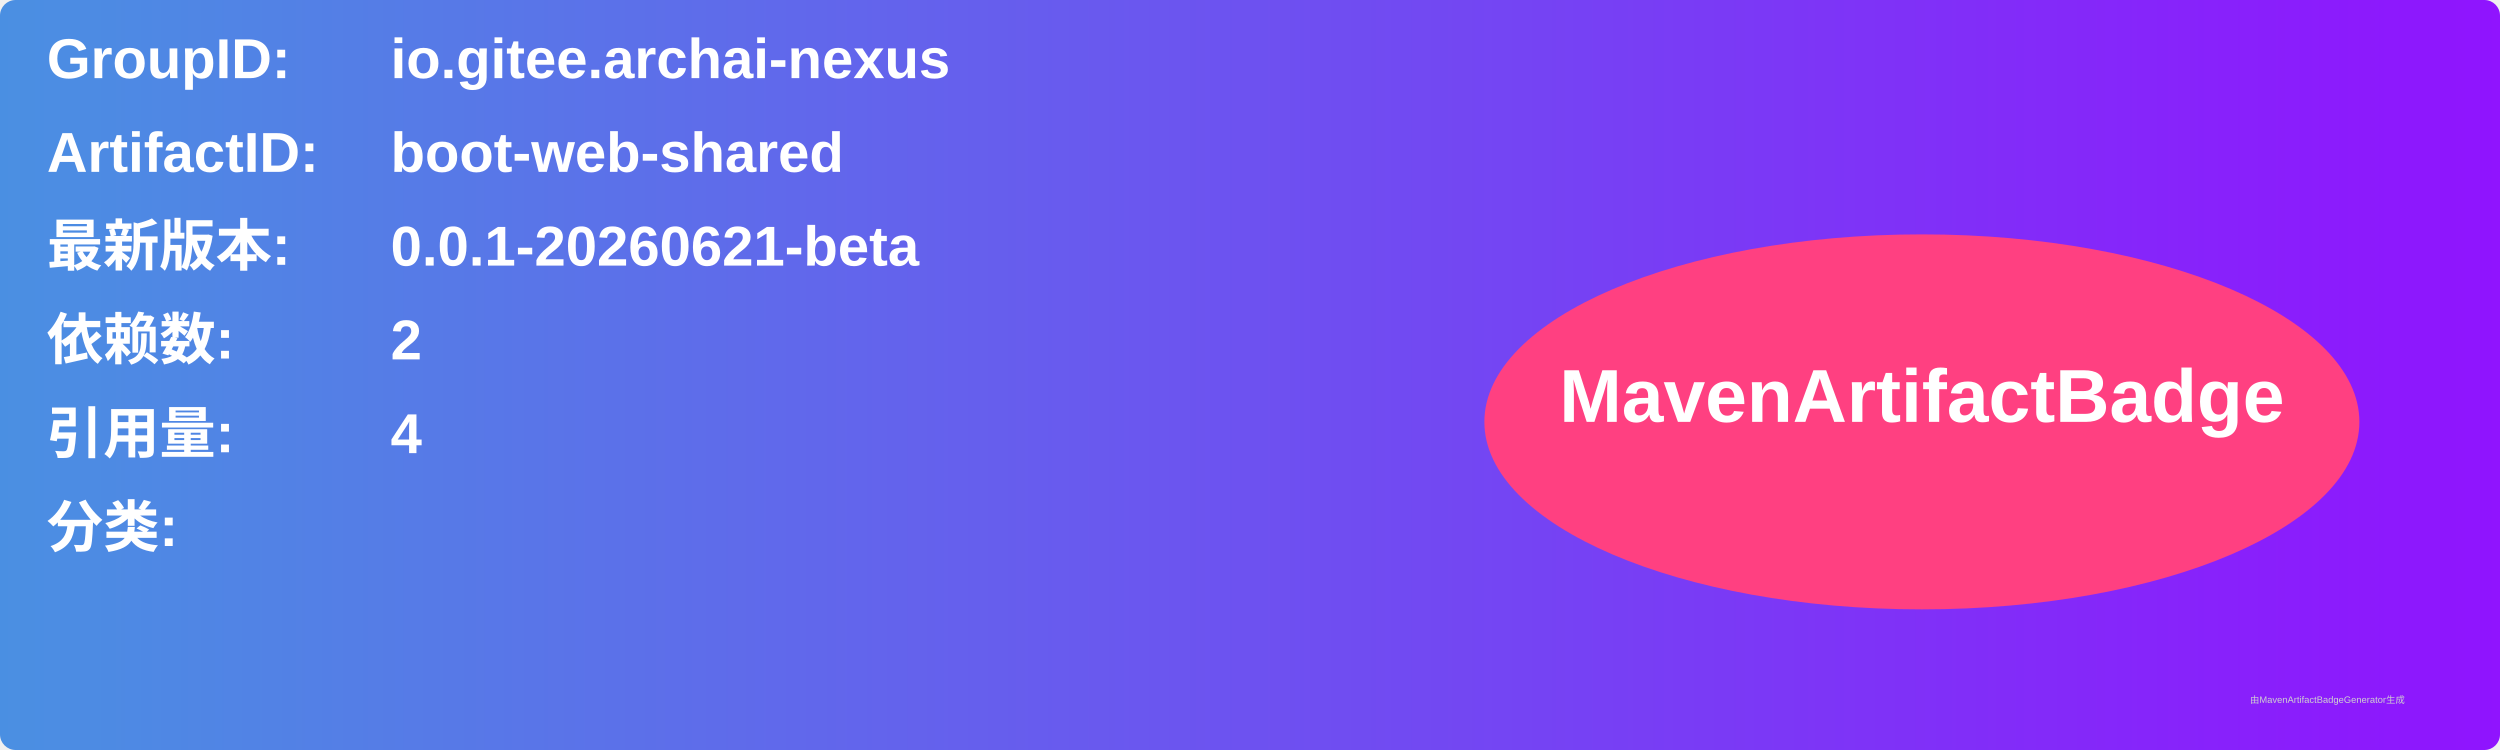
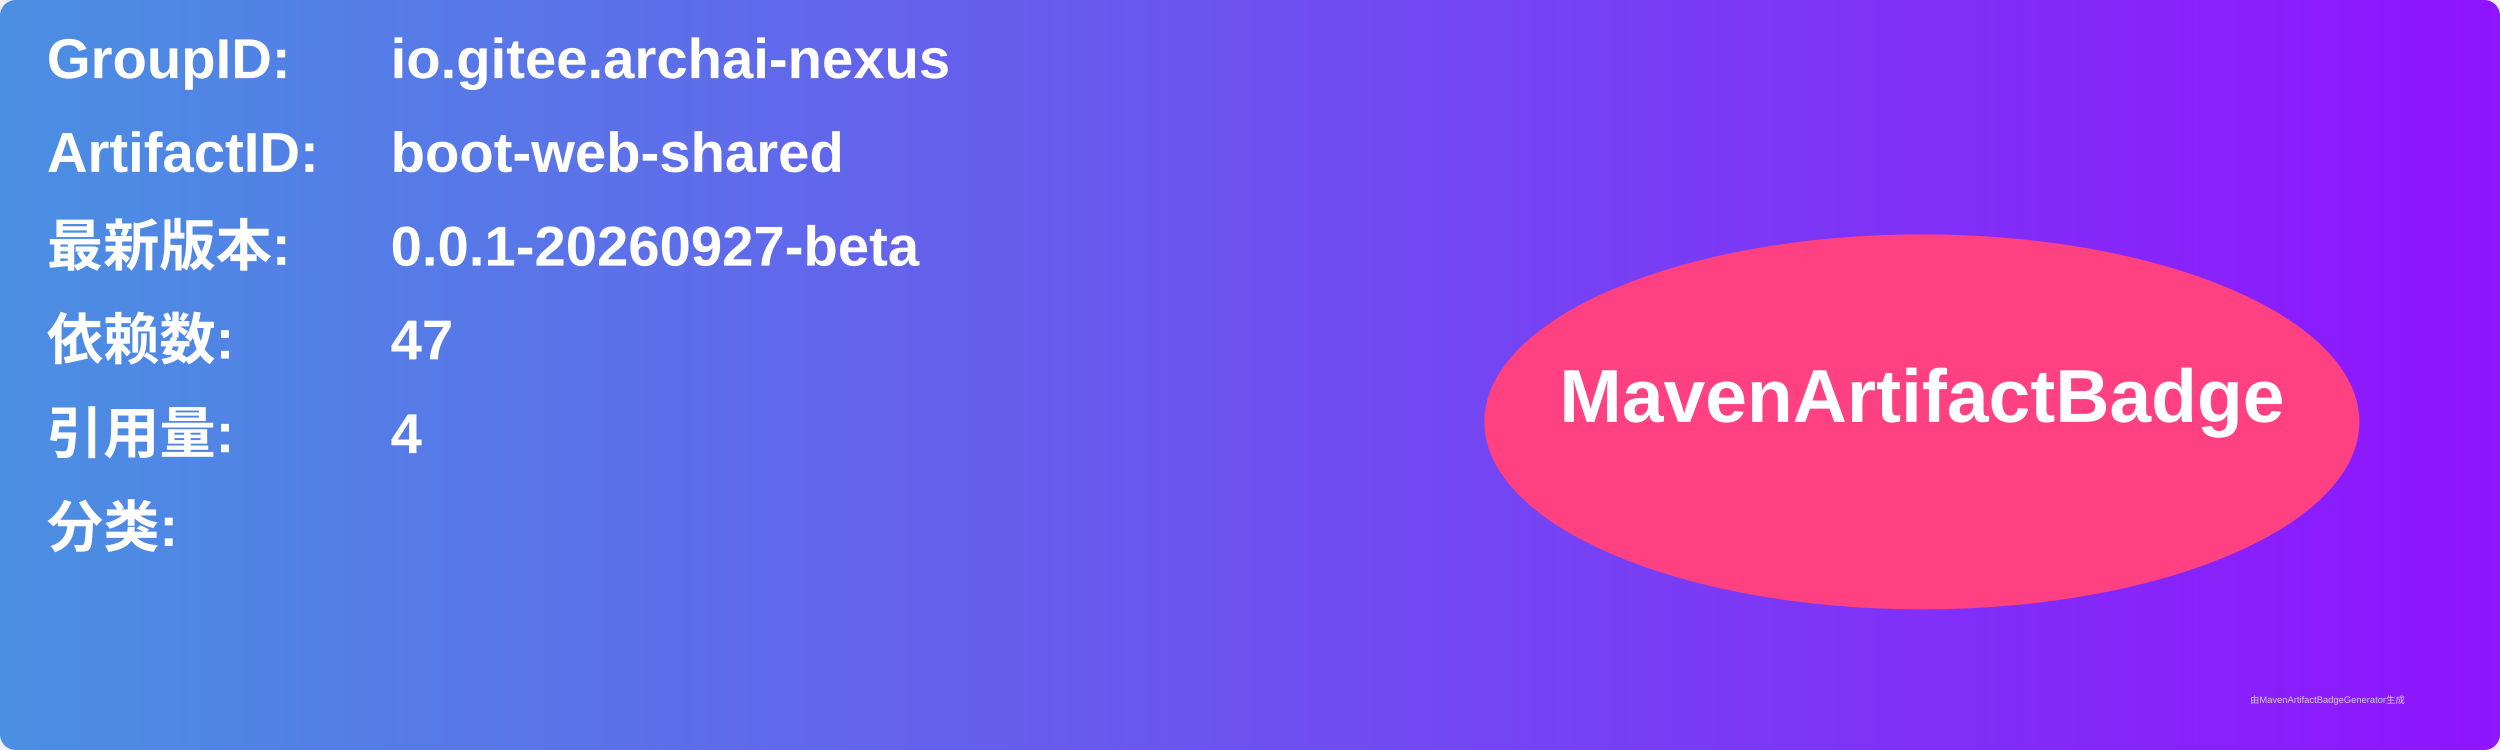
<svg xmlns="http://www.w3.org/2000/svg" width="800" height="240" viewBox="0 0 800 240">
  <linearGradient id="grad" x1="0%" y1="0%" x2="100%" y2="0%">
    <stop offset="0%" stop-color="#4a90e2" />
    <stop offset="100%" stop-color="#9013fe" />
  </linearGradient>
  <rect width="100%" height="100%" rx="5" ry="5" fill="url(#grad)" />
  <g transform="translate(15, 15)">
    <text x="0" y="10" font-family="Arial" font-size="18" fill="white" font-weight="bold" width="260">GroupID:</text>
    <text x="110" y="10" font-family="Arial" font-size="18" fill="white" font-weight="bold" width="460">io.gitee.archai-nexus</text>
    <text x="0" y="40" font-family="Arial" font-size="18" fill="white" font-weight="bold" width="260">ArtifactID:</text>
    <text x="110" y="40" font-family="Arial" font-size="18" fill="white" font-weight="bold" width="460">boot-web-shared</text>
    <text x="0" y="70" font-family="Arial" font-size="18" fill="white" font-weight="bold">最新版本:</text>
    <text x="110" y="70" font-family="Arial" font-size="18" fill="white" font-weight="bold">
-       <tspan font-weight="bold">0.0.1-20260621-beta</tspan>
+       <tspan font-weight="bold">0.0.1-20260927-beta</tspan>
    </text>
    <text x="0" y="100" font-family="Arial" font-size="18" fill="white" font-weight="bold">依赖数: </text>
    <text x="110" y="100" font-family="Arial" font-size="18" fill="white">
-       <tspan font-weight="bold">2</tspan>
+       <tspan font-weight="bold">47</tspan>
    </text>
    <text x="0" y="130" font-family="Arial" font-size="18" fill="white" font-weight="bold">引用量: </text>
    <text x="110" y="130" font-family="Arial" font-size="18" fill="white">
      <tspan font-weight="bold">4</tspan>
    </text>
    <text x="0" y="160" font-family="Arial" font-size="18" fill="white" font-weight="bold">分类:</text>
    <text x="10" y="190" font-family="Arial" font-size="10" fill="white">
      <tspan font-weight="bold" />
    </text>
    <ellipse cx="600" cy="120" rx="140" ry="60" fill="#ff4081" />
    <text x="600" y="120" text-anchor="middle" font-family="Arial" font-size="24" fill="white" font-weight="bold">MavenArtifactBadge</text>
  </g>
  <text x="720" y="225" font-family="Arial" font-size="3" fill="#d0d0d0">由MavenArtifactBadgeGenerator生成</text>
</svg>
